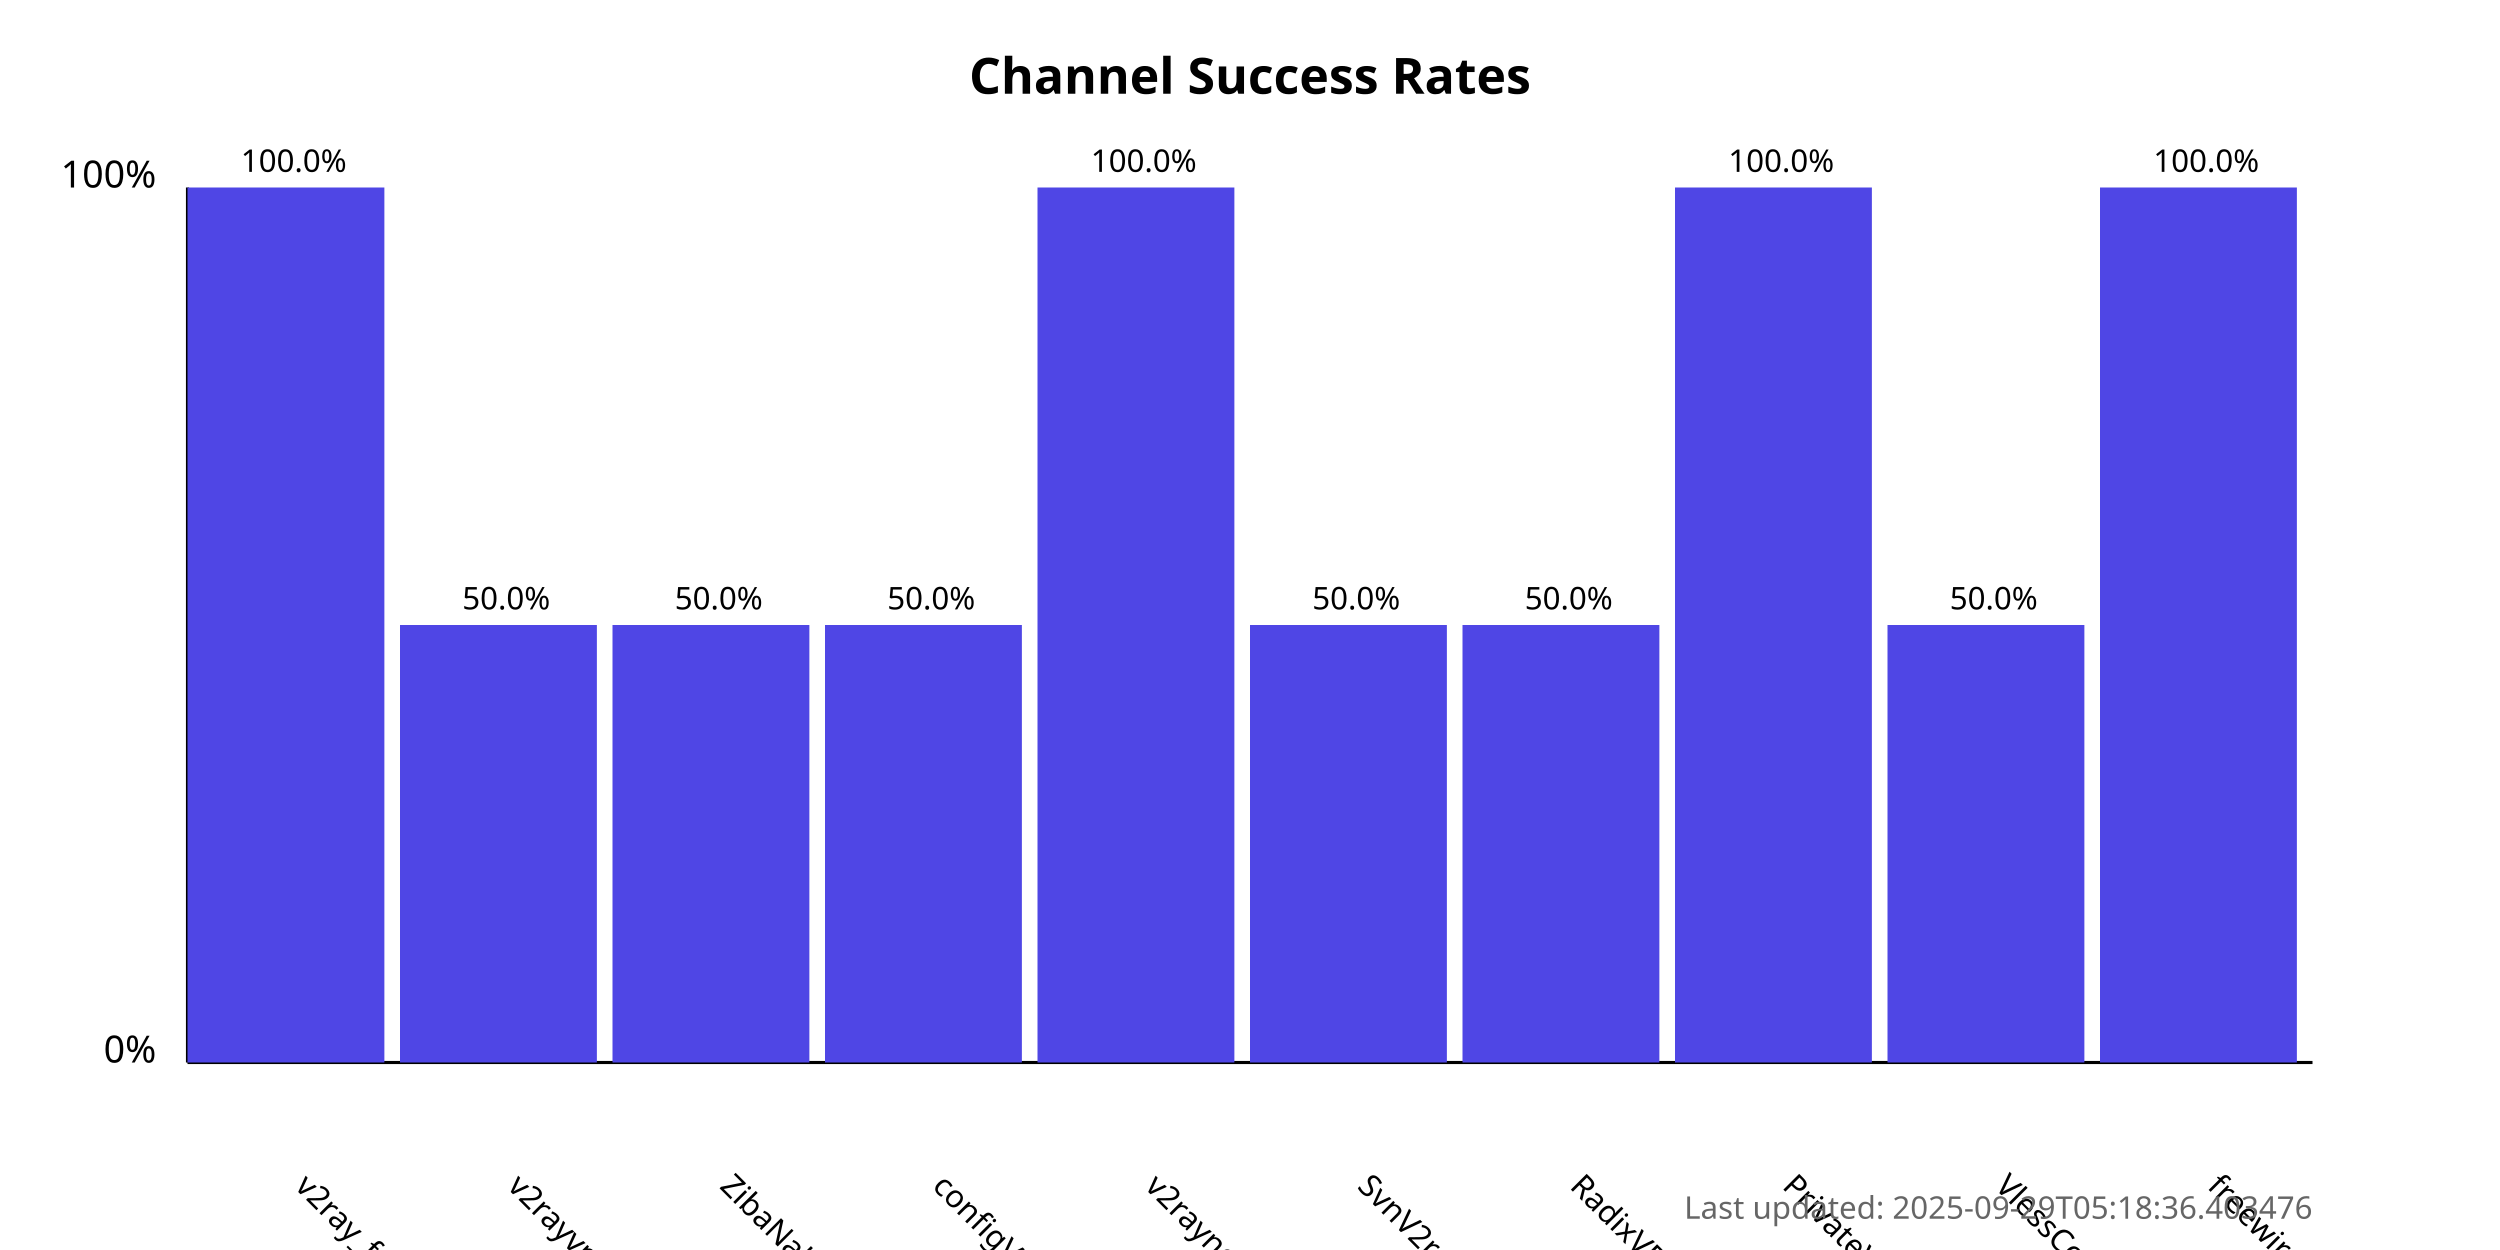
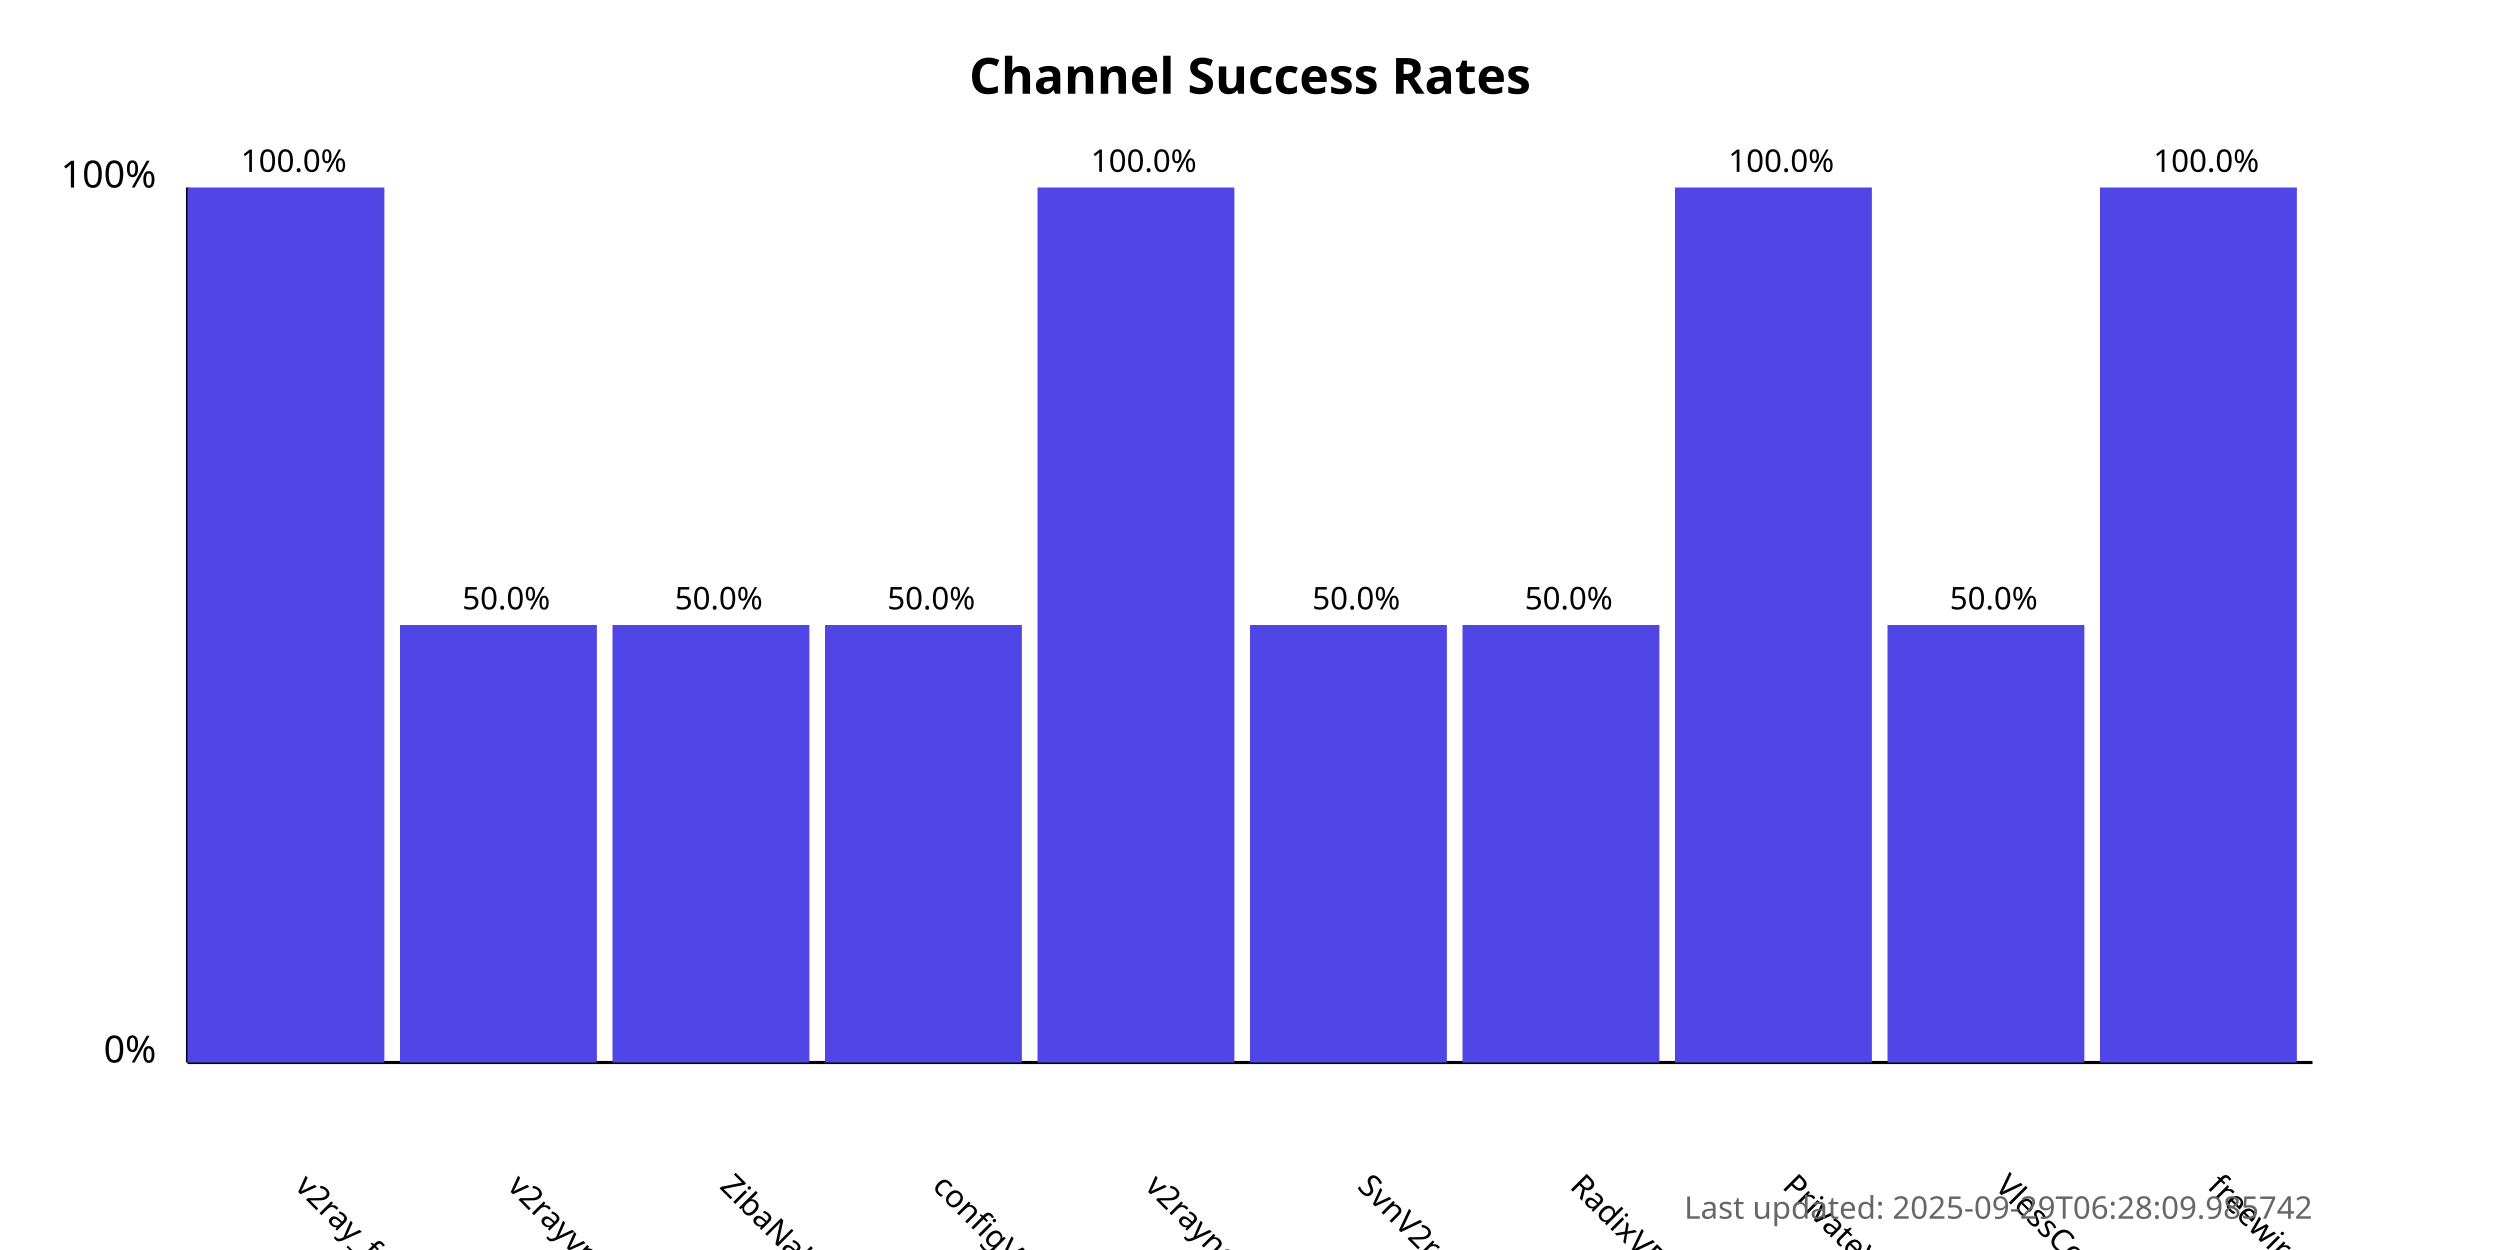
<svg xmlns="http://www.w3.org/2000/svg" width="800" height="400">
  <style>
            .chart-title { font: bold 16px sans-serif; }
            .axis-label { font: 12px sans-serif; }
            .tick-label { font: 10px sans-serif; }
            .bar { fill: #4f46e5; }
            .bar:hover { fill: #6366f1; }
            .timestamp { font: 10px sans-serif; fill: #666; }
        </style>
  <text x="400.0" y="30" text-anchor="middle" class="chart-title">
            Channel Success Rates
        </text>
  <line x1="60" y1="340" x2="60" y2="60" stroke="black" stroke-width="1" />
  <line x1="60" y1="340" x2="740" y2="340" stroke="black" stroke-width="1" />
  <text x="50" y="340" text-anchor="end" class="axis-label">0%</text>
  <text x="50" y="60" text-anchor="end" class="axis-label">100%</text>
  <g>
    <rect x="60" y="60.0" width="63.0" height="280.0" class="bar" />
    <text x="94.0" y="380" transform="rotate(45, 94.0, 380)" text-anchor="start" class="tick-label">
                v2ray_free_conf
            </text>
    <text x="94.0" y="55.0" text-anchor="middle" class="tick-label">
                100.0%
            </text>
  </g>
  <g>
    <rect x="128.0" y="200.0" width="63.0" height="140.0" class="bar" />
    <text x="162.0" y="380" transform="rotate(45, 162.0, 380)" text-anchor="start" class="tick-label">
                v2rayvpno
            </text>
    <text x="162.0" y="195.0" text-anchor="middle" class="tick-label">
                50.0%
            </text>
  </g>
  <g>
    <rect x="196.0" y="200.0" width="63.0" height="140.0" class="bar" />
    <text x="230.0" y="380" transform="rotate(45, 230.0, 380)" text-anchor="start" class="tick-label">
                ZibaNabz
            </text>
    <text x="230.0" y="195.0" text-anchor="middle" class="tick-label">
                50.0%
            </text>
  </g>
  <g>
    <rect x="264.0" y="200.0" width="63.0" height="140.0" class="bar" />
    <text x="298.0" y="380" transform="rotate(45, 298.0, 380)" text-anchor="start" class="tick-label">
                configV2rayForFree
            </text>
    <text x="298.0" y="195.0" text-anchor="middle" class="tick-label">
                50.0%
            </text>
  </g>
  <g>
    <rect x="332.0" y="60.0" width="63.0" height="280.0" class="bar" />
    <text x="366.0" y="380" transform="rotate(45, 366.0, 380)" text-anchor="start" class="tick-label">
                v2rayngvpn
            </text>
    <text x="366.0" y="55.0" text-anchor="middle" class="tick-label">
                100.0%
            </text>
  </g>
  <g>
    <rect x="400.0" y="200.0" width="63.0" height="140.0" class="bar" />
    <text x="434.0" y="380" transform="rotate(45, 434.0, 380)" text-anchor="start" class="tick-label">
                SvnV2ray
            </text>
    <text x="434.0" y="195.0" text-anchor="middle" class="tick-label">
                50.0%
            </text>
  </g>
  <g>
    <rect x="468.0" y="200.0" width="63.0" height="140.0" class="bar" />
    <text x="502.0" y="380" transform="rotate(45, 502.0, 380)" text-anchor="start" class="tick-label">
                RadixVPN
            </text>
    <text x="502.0" y="195.0" text-anchor="middle" class="tick-label">
                50.0%
            </text>
  </g>
  <g>
    <rect x="536.0" y="60.0" width="63.0" height="280.0" class="bar" />
    <text x="570.0" y="380" transform="rotate(45, 570.0, 380)" text-anchor="start" class="tick-label">
                PrivateVPNs
            </text>
    <text x="570.0" y="55.0" text-anchor="middle" class="tick-label">
                100.0%
            </text>
  </g>
  <g>
    <rect x="604.0" y="200.0" width="63.0" height="140.0" class="bar" />
    <text x="638.0" y="380" transform="rotate(45, 638.0, 380)" text-anchor="start" class="tick-label">
                VlessConfig
            </text>
    <text x="638.0" y="195.0" text-anchor="middle" class="tick-label">
                50.0%
            </text>
  </g>
  <g>
    <rect x="672.0" y="60.0" width="63.0" height="280.0" class="bar" />
    <text x="706.0" y="380" transform="rotate(45, 706.0, 380)" text-anchor="start" class="tick-label">
                freewireguard
            </text>
    <text x="706.0" y="55.0" text-anchor="middle" class="tick-label">
                100.0%
            </text>
  </g>
  <text x="740" y="390" text-anchor="end" class="timestamp">
-             Last updated: 2025-09-29T05:18:36.403476
+             Last updated: 2025-09-29T06:28:09.985742
        </text>
</svg>
